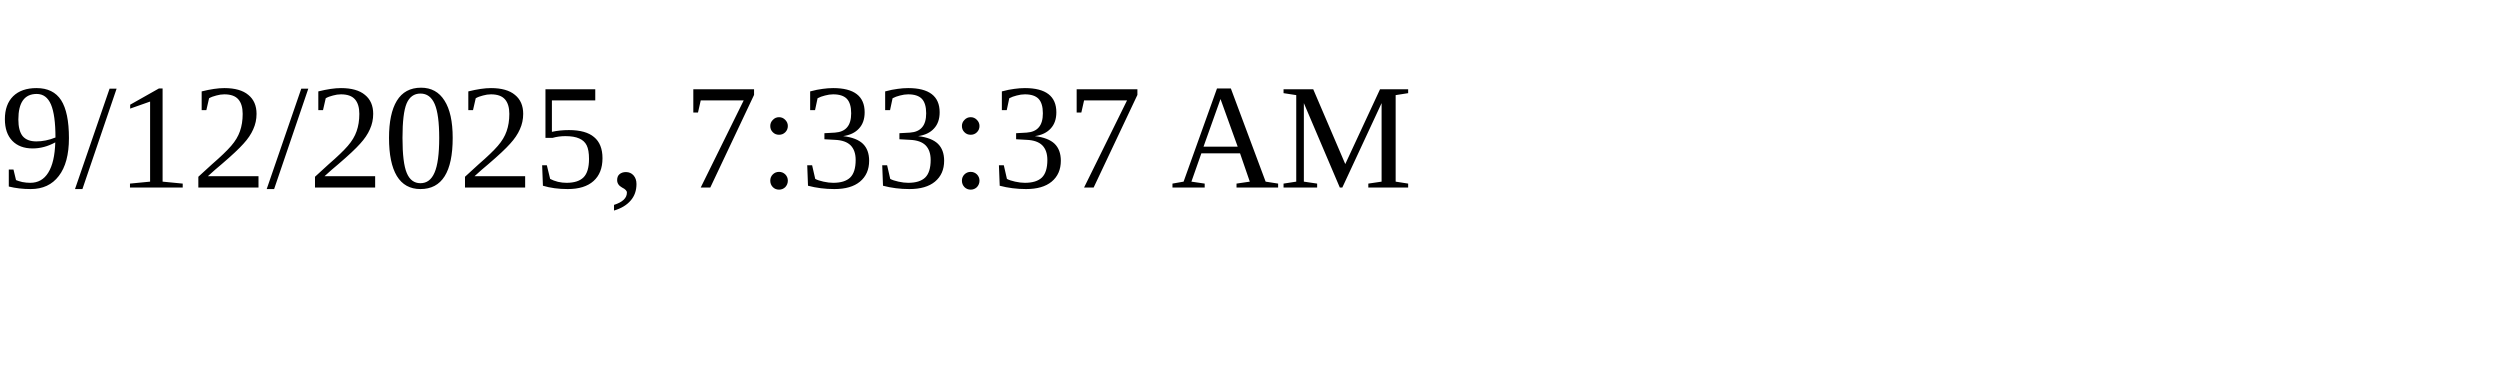
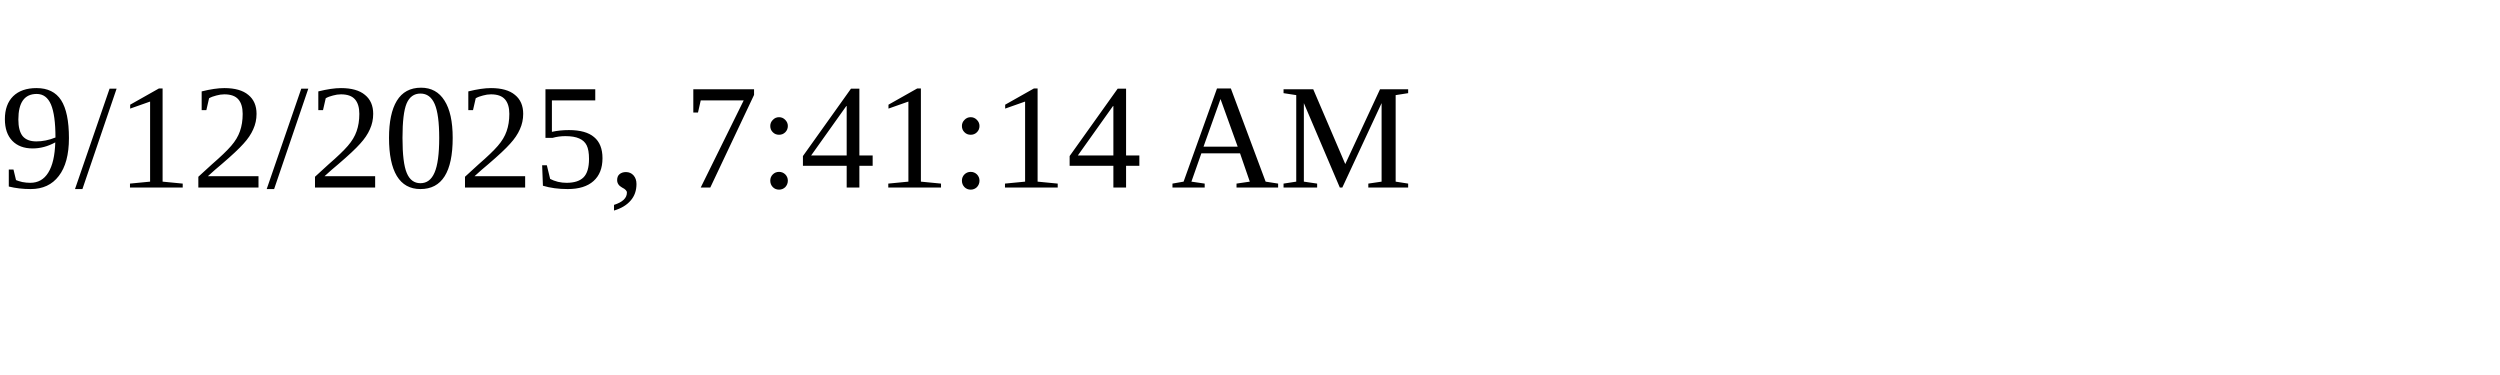
<svg xmlns="http://www.w3.org/2000/svg" height="30" width="200">
-   <text x="0" y="15">9/12/2025, 7:33:37 AM</text>
+   <text x="0" y="15">9/12/2025, 7:41:14 AM</text>
</svg>
